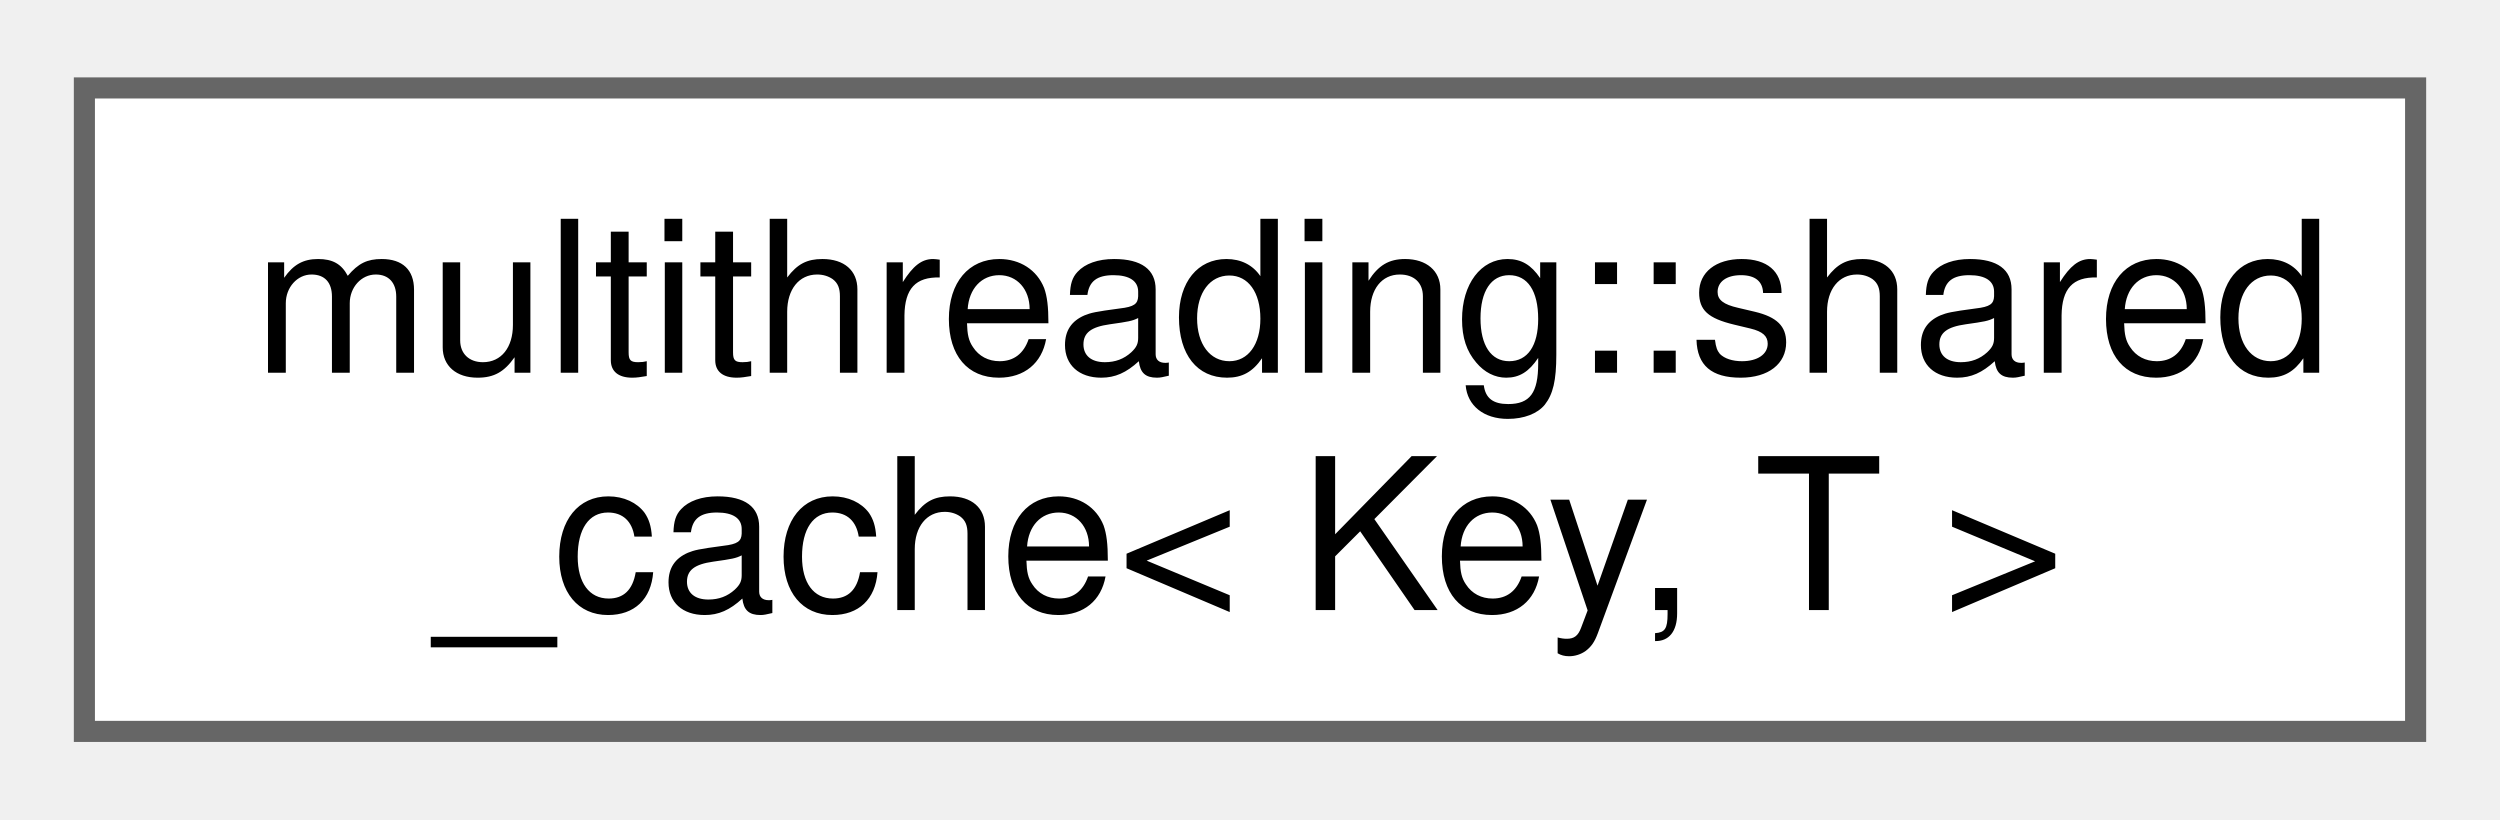
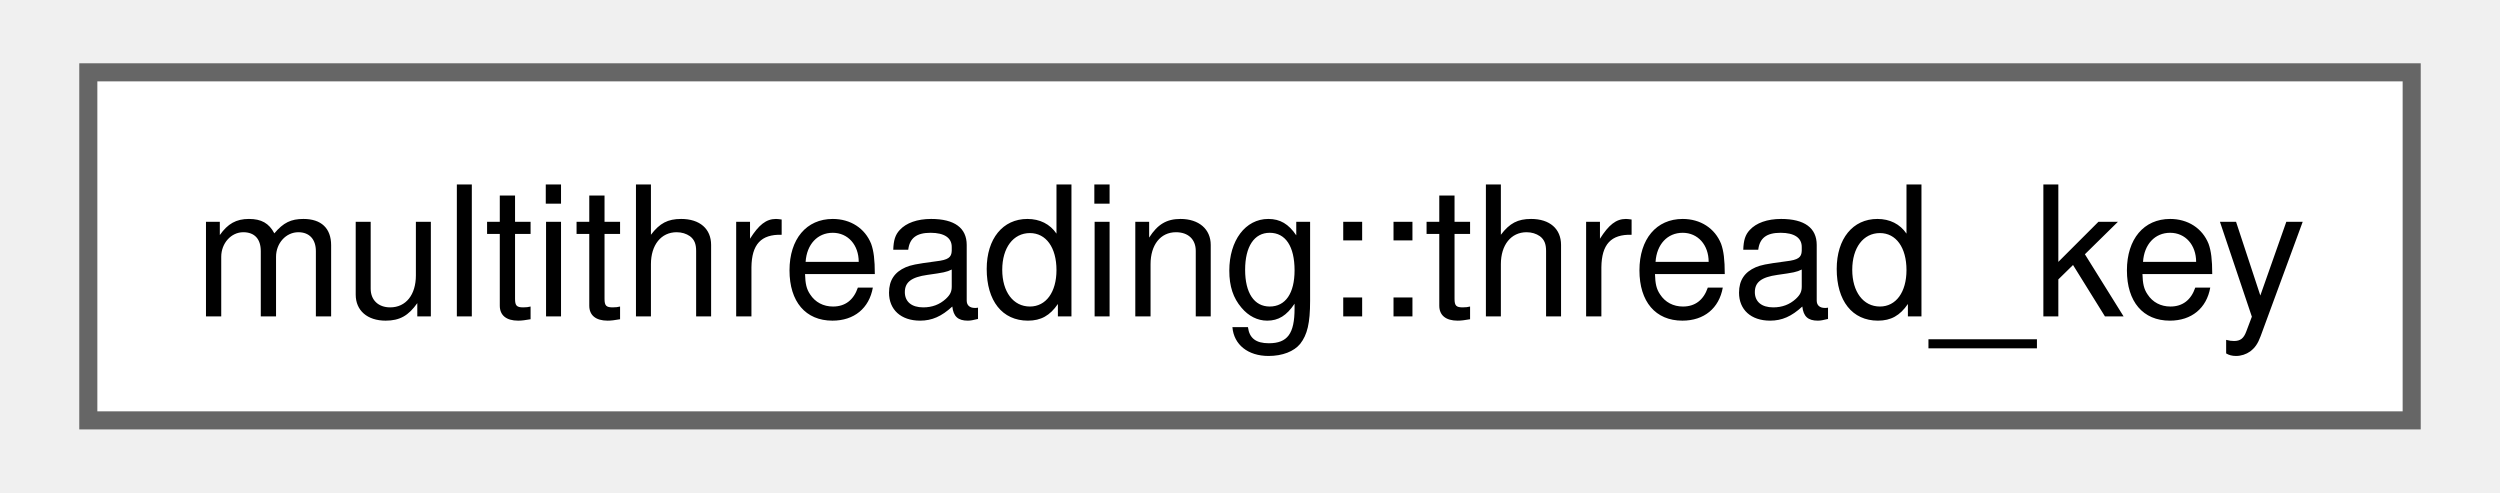
- <svg xmlns="http://www.w3.org/2000/svg" xmlns:xlink="http://www.w3.org/1999/xlink" width="119pt" height="39pt" viewBox="0.00 0.00 118.50 38.50">
-   <g id="graph0" class="graph" transform="scale(1 1) rotate(0) translate(4 34.5)">
+ <svg xmlns="http://www.w3.org/2000/svg" xmlns:xlink="http://www.w3.org/1999/xlink" width="137pt" height="27pt" viewBox="0.00 0.00 136.50 27.25">
+   <g id="graph0" class="graph" transform="scale(1 1) rotate(0) translate(4 23.25)">
    <g id="Node000000" class="node">
      <g id="a_Node000000">
-         <a xlink:href="structmultithreading_1_1shared__cache.html" target="_top" xlink:title=" ">
-           <polygon fill="white" stroke="#666666" points="110.5,-30.5 0,-30.5 0,0 110.5,0 110.5,-30.5" />
-           <text text-anchor="start" x="8" y="-17" font-family="Helvetica,sans-Serif" font-size="10.00">multithreading::shared</text>
-           <text text-anchor="middle" x="55.25" y="-5.75" font-family="Helvetica,sans-Serif" font-size="10.00">_cache&lt; Key, T &gt;</text>
+         <a xlink:href="structmultithreading_1_1thread__key.html" target="_top" xlink:title=" ">
+           <polygon fill="white" stroke="#666666" points="128.5,-19.25 0,-19.25 0,0 128.5,0 128.5,-19.25" />
+           <text text-anchor="middle" x="64.25" y="-5.75" font-family="Helvetica,sans-Serif" font-size="10.00">multithreading::thread_key</text>
        </a>
      </g>
    </g>
  </g>
</svg>
